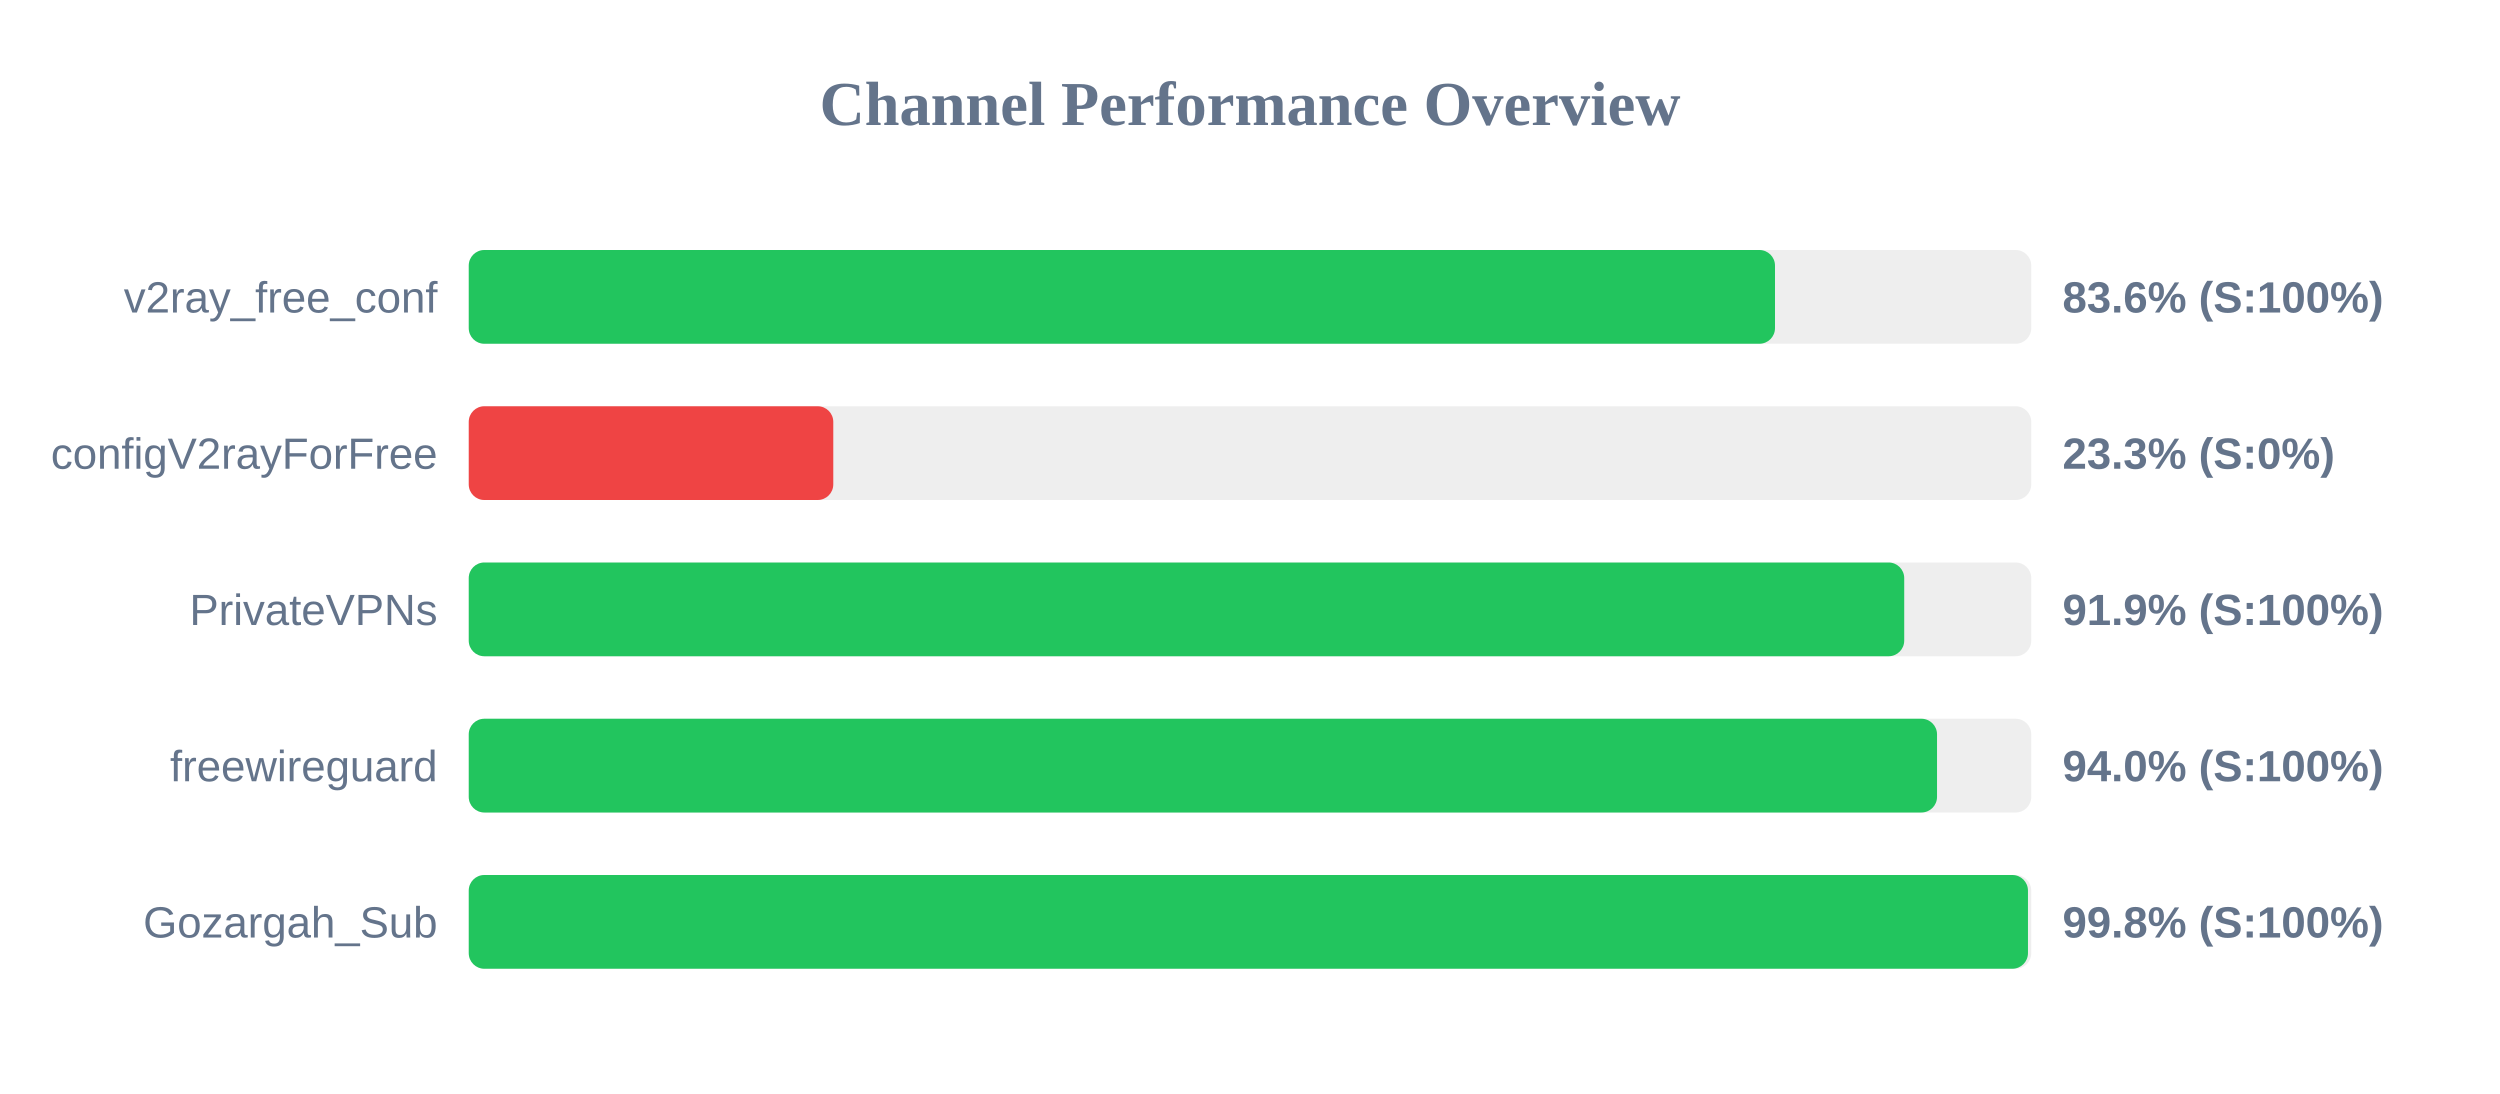
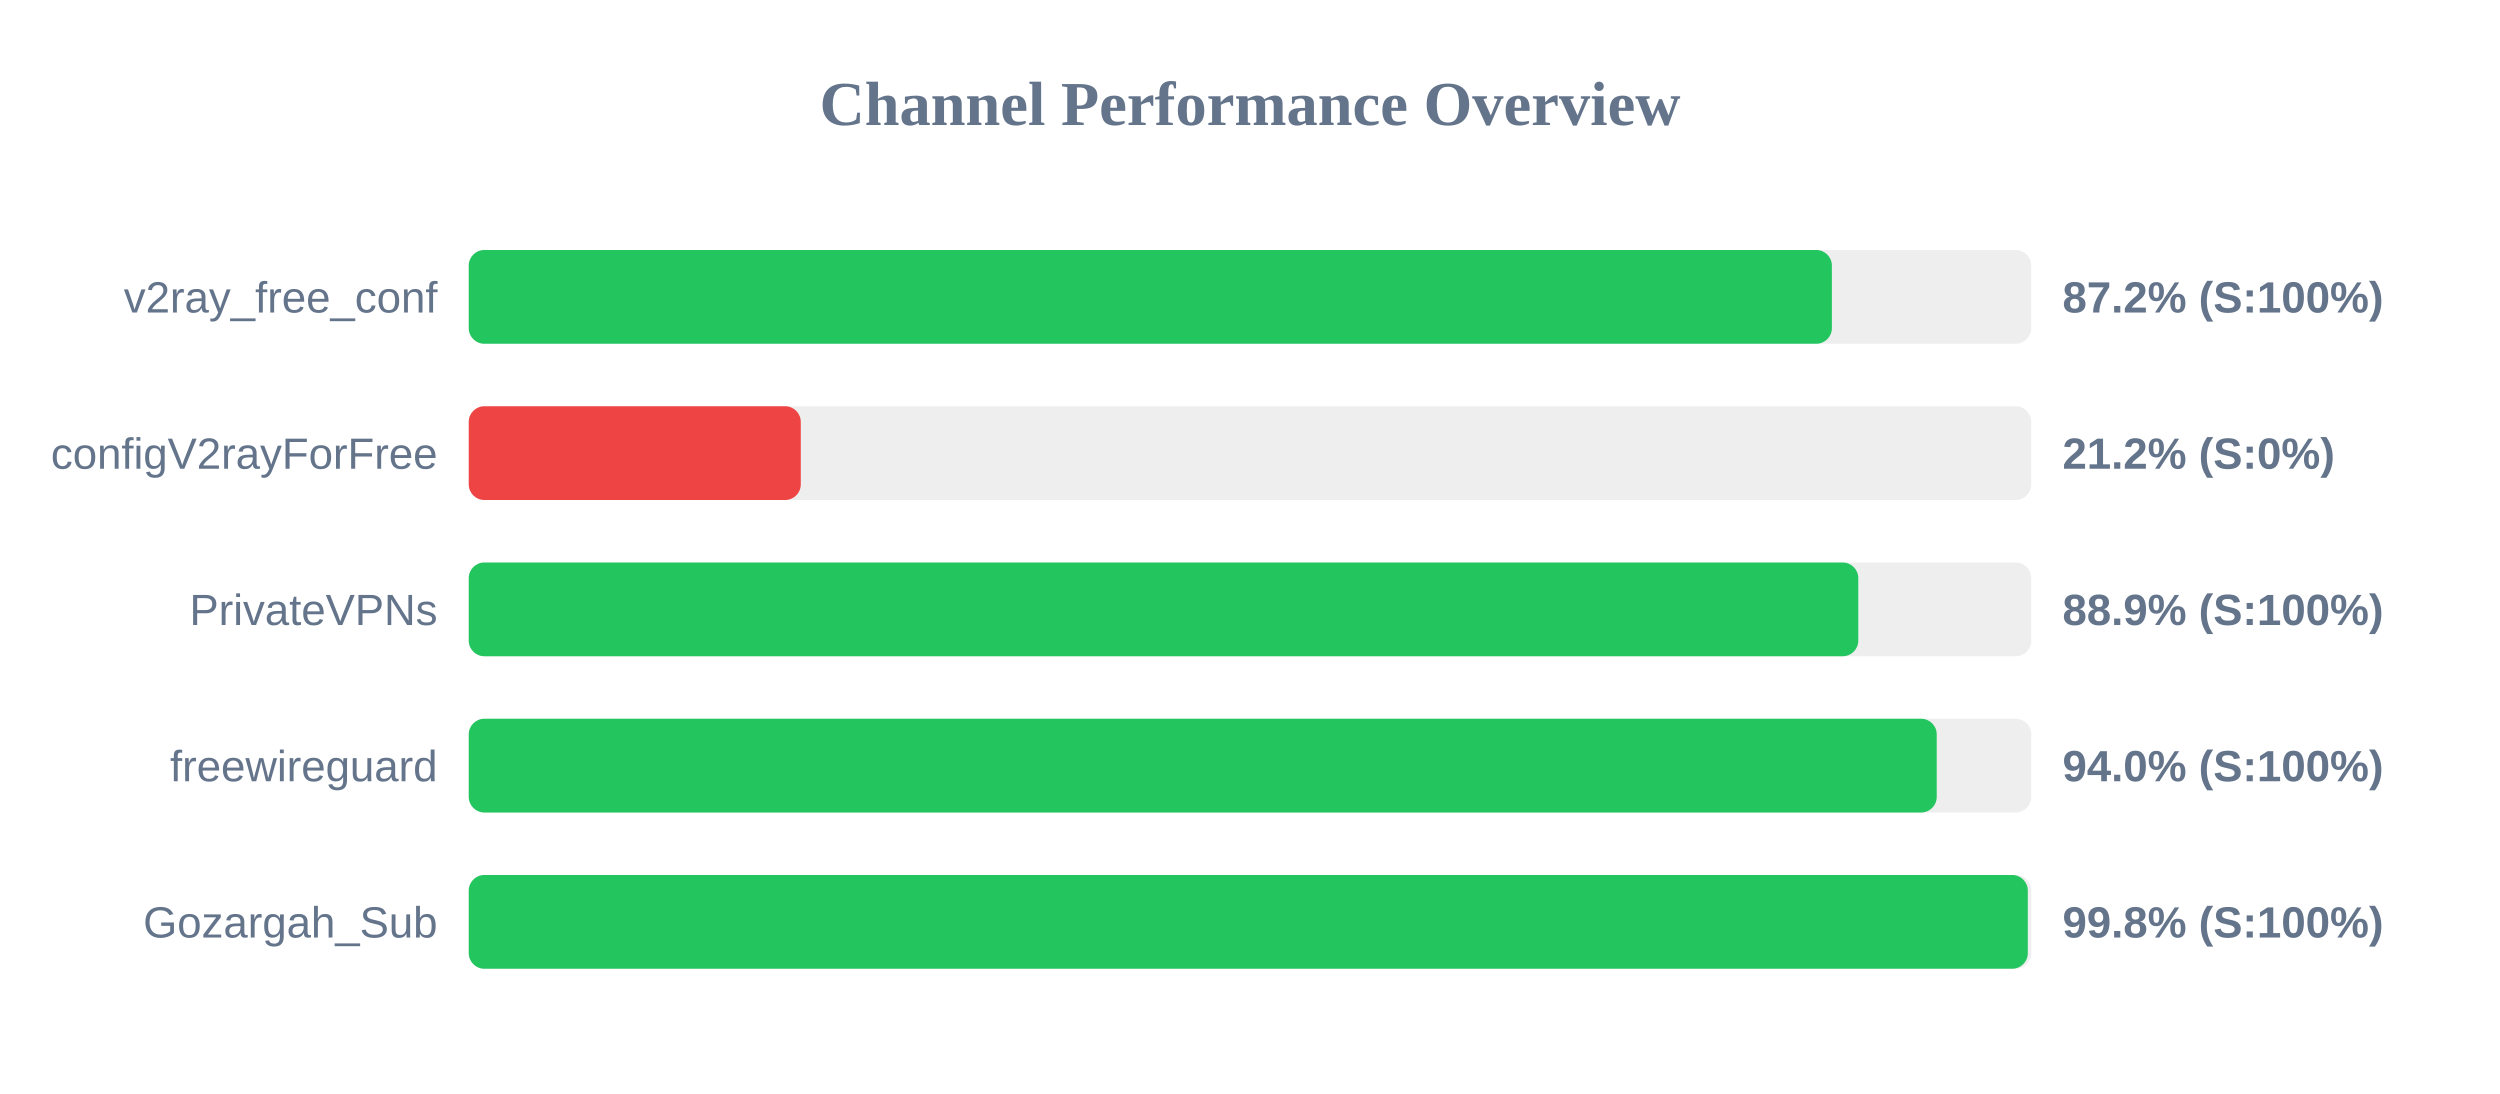
<svg xmlns="http://www.w3.org/2000/svg" width="800" height="350" version="1.1">
  <style>
        .row { font: 14px Arial; fill: #64748b; }
        .score { font: bold 14px Arial; fill: #64748b; }
    </style>
  <text x="400" y="40" text-anchor="middle" font-size="20px" font-weight="bold" fill="#64748b">Channel Performance Overview</text>
  <rect x="150" y="80" width="500" height="30" fill="#eee" rx="5" />
-   <rect x="150" y="80" width="418.0" height="30" fill="#22c55e" rx="5" />
+   <rect x="150" y="80" width="436.2" height="30" fill="#22c55e" rx="5" />
  <text x="140" y="100" text-anchor="end" class="row">v2ray_free_conf</text>
-   <text x="660" y="100" text-anchor="start" class="score">83.6% (S:100%)</text>
+   <text x="660" y="100" text-anchor="start" class="score">87.2% (S:100%)</text>
  <rect x="150" y="130" width="500" height="30" fill="#eee" rx="5" />
-   <rect x="150" y="130" width="116.65" height="30" fill="#ef4444" rx="5" />
+   <rect x="150" y="130" width="106.25" height="30" fill="#ef4444" rx="5" />
  <text x="140" y="150" text-anchor="end" class="row">configV2rayForFree</text>
-   <text x="660" y="150" text-anchor="start" class="score">23.3% (S:0%)</text>
+   <text x="660" y="150" text-anchor="start" class="score">21.2% (S:0%)</text>
  <rect x="150" y="180" width="500" height="30" fill="#eee" rx="5" />
-   <rect x="150" y="180" width="459.35" height="30" fill="#22c55e" rx="5" />
+   <rect x="150" y="180" width="444.65" height="30" fill="#22c55e" rx="5" />
  <text x="140" y="200" text-anchor="end" class="row">PrivateVPNs</text>
-   <text x="660" y="200" text-anchor="start" class="score">91.9% (S:100%)</text>
+   <text x="660" y="200" text-anchor="start" class="score">88.9% (S:100%)</text>
  <rect x="150" y="230" width="500" height="30" fill="#eee" rx="5" />
-   <rect x="150" y="230" width="469.85" height="30" fill="#22c55e" rx="5" />
+   <rect x="150" y="230" width="469.75" height="30" fill="#22c55e" rx="5" />
  <text x="140" y="250" text-anchor="end" class="row">freewireguard</text>
  <text x="660" y="250" text-anchor="start" class="score">94.0% (S:100%)</text>
  <rect x="150" y="280" width="500" height="30" fill="#eee" rx="5" />
-   <rect x="150" y="280" width="498.95" height="30" fill="#22c55e" rx="5" />
+   <rect x="150" y="280" width="498.9" height="30" fill="#22c55e" rx="5" />
  <text x="140" y="300" text-anchor="end" class="row">Gozargah_Sub</text>
  <text x="660" y="300" text-anchor="start" class="score">99.8% (S:100%)</text>
</svg>
